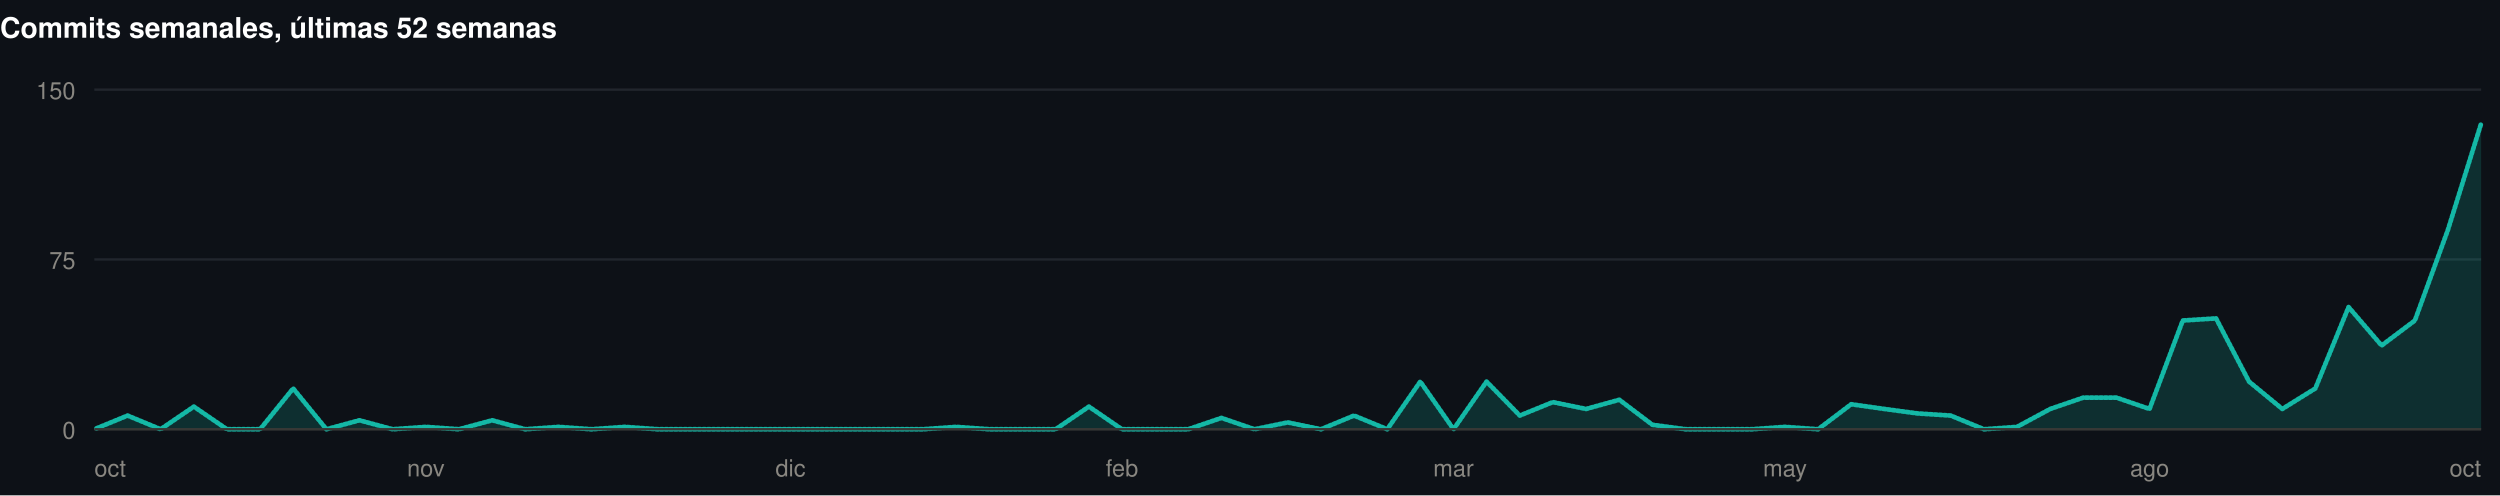
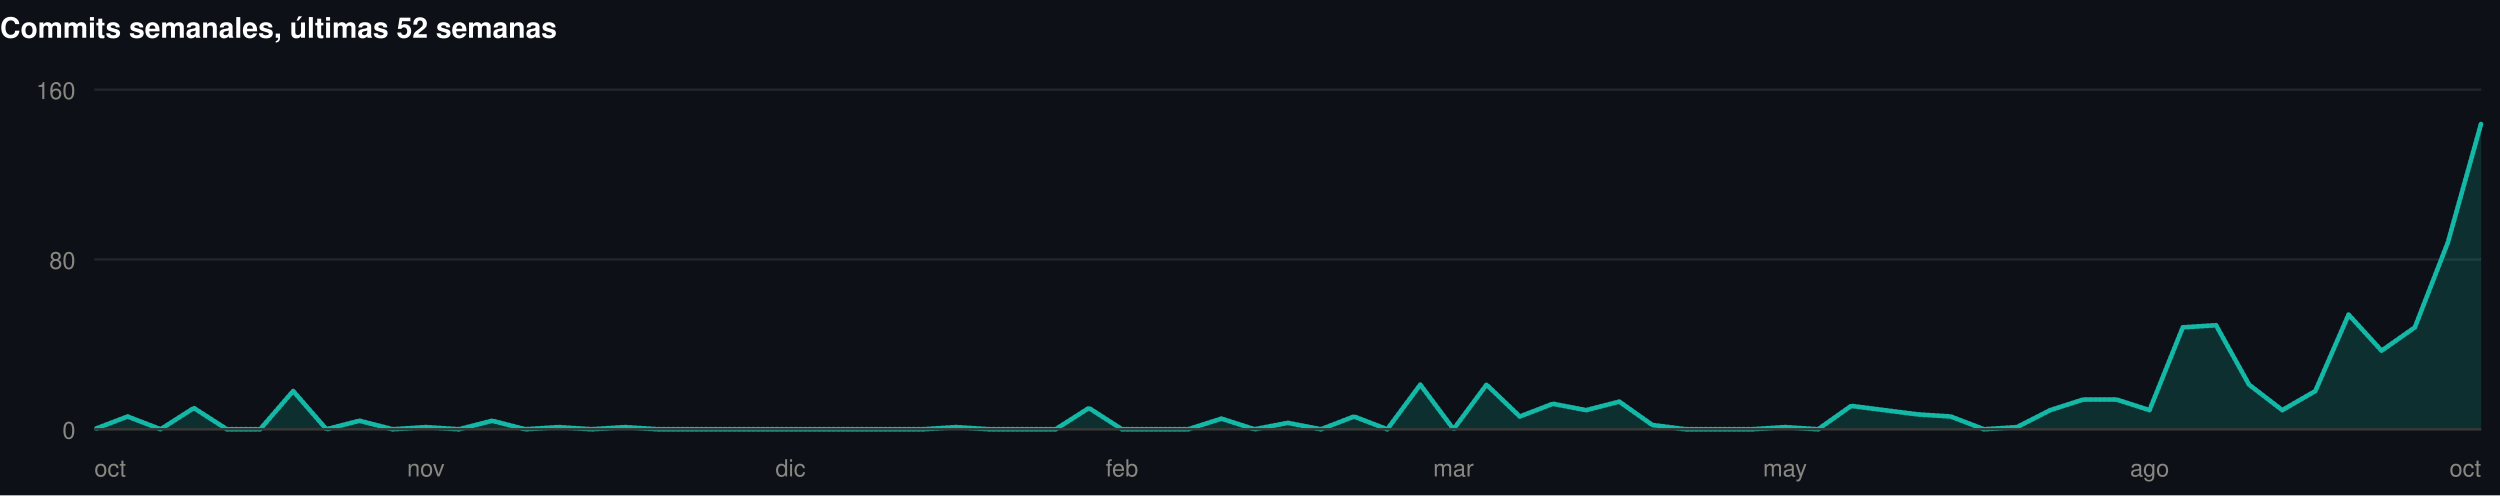
<svg xmlns="http://www.w3.org/2000/svg" width="1060" height="210" viewBox="0 0 1060 210" role="img">
  <rect width="1060" height="210" fill="#0d1117" />
  <style>
@keyframes grow{from{transform:scaleX(0)}}
@keyframes rise{from{opacity:0;transform:translateY(9px)}}
@keyframes fade{from{opacity:0}}
@keyframes draw{to{stroke-dashoffset:0}}
.bar{transform-box:fill-box;transform-origin:left center;animation:grow .9s cubic-bezier(.22,1,.36,1) var(--d,0s) both}
.rise{animation:rise .7s cubic-bezier(.22,1,.36,1) var(--d,0s) both}
.fade{animation:fade .8s ease-out var(--d,0s) both}
.draw{animation:draw 1.7s ease-out .1s both}
@media (prefers-reduced-motion:reduce){
.bar,.rise,.fade,.draw{animation:none;transform:none;opacity:1;stroke-dashoffset:0}
}
</style>
  <g>
    <text x="0" y="16" font-family="-apple-system,BlinkMacSystemFont,'Segoe UI',Helvetica,Arial,sans-serif" font-size="12" font-weight="700" fill="#ffffff" text-anchor="start">Commits semanales, últimas 52 semanas</text>
    <line x1="40" y1="182" x2="1052" y2="182" stroke="#21262d" stroke-width="1" />
    <text x="32" y="186" font-family="-apple-system,BlinkMacSystemFont,'Segoe UI',Helvetica,Arial,sans-serif" font-size="10" font-weight="400" fill="#898781" text-anchor="end">0</text>
    <line x1="40" y1="110" x2="1052" y2="110" stroke="#21262d" stroke-width="1" />
-     <text x="32" y="114" font-family="-apple-system,BlinkMacSystemFont,'Segoe UI',Helvetica,Arial,sans-serif" font-size="10" font-weight="400" fill="#898781" text-anchor="end">75</text>
+     <text x="32" y="114" font-family="-apple-system,BlinkMacSystemFont,'Segoe UI',Helvetica,Arial,sans-serif" font-size="10" font-weight="400" fill="#898781" text-anchor="end">80</text>
    <line x1="40" y1="38" x2="1052" y2="38" stroke="#21262d" stroke-width="1" />
-     <text x="32" y="42" font-family="-apple-system,BlinkMacSystemFont,'Segoe UI',Helvetica,Arial,sans-serif" font-size="10" font-weight="400" fill="#898781" text-anchor="end">150</text>
-     <path class="fade" style="--d:.5s" d="M40.0,182.0L54.1,176.2L68.1,182.0L82.2,172.4L96.2,182.0L110.3,182.0L124.3,164.7L138.4,182.0L152.4,178.2L166.5,182.0L180.6,181.0L194.6,182.0L208.7,178.2L222.7,182.0L236.8,181.0L250.8,182.0L264.9,181.0L278.9,182.0L293.0,182.0L307.1,182.0L321.1,182.0L335.2,182.0L349.2,182.0L363.3,182.0L377.3,182.0L391.4,182.0L405.4,181.0L419.5,182.0L433.6,182.0L447.6,182.0L461.7,172.4L475.7,182.0L489.8,182.0L503.8,182.0L517.9,177.2L531.9,182.0L546.0,179.1L560.1,182.0L574.1,176.2L588.2,182.0L602.2,161.8L616.3,182.0L630.3,161.8L644.4,176.2L658.4,170.5L672.5,173.4L686.6,169.5L700.6,180.1L714.7,182.0L728.7,182.0L742.8,182.0L756.8,181.0L770.9,182.0L784.9,171.4L799.0,173.4L813.1,175.3L827.1,176.2L841.2,182.0L855.2,181.0L869.3,173.4L883.3,168.6L897.4,168.6L911.4,173.4L925.5,135.9L939.6,135.0L953.6,161.8L967.7,173.4L981.7,164.7L995.8,130.2L1009.8,146.5L1023.9,135.9L1037.9,97.5L1052.0,52.4L1052.0,182L40.0,182Z" fill="rgba(20,184,166,0.18)" />
-     <path class="draw" pathLength="1" stroke-dasharray="1" stroke-dashoffset="1" d="M40.0,182.0L54.1,176.2L68.1,182.0L82.2,172.4L96.2,182.0L110.3,182.0L124.3,164.7L138.4,182.0L152.4,178.2L166.5,182.0L180.6,181.0L194.6,182.0L208.7,178.2L222.7,182.0L236.8,181.0L250.8,182.0L264.9,181.0L278.9,182.0L293.0,182.0L307.1,182.0L321.1,182.0L335.2,182.0L349.2,182.0L363.3,182.0L377.3,182.0L391.4,182.0L405.4,181.0L419.5,182.0L433.6,182.0L447.6,182.0L461.7,172.4L475.7,182.0L489.8,182.0L503.8,182.0L517.9,177.2L531.9,182.0L546.0,179.1L560.1,182.0L574.1,176.2L588.2,182.0L602.2,161.8L616.3,182.0L630.3,161.8L644.4,176.2L658.4,170.5L672.5,173.4L686.6,169.5L700.6,180.1L714.7,182.0L728.7,182.0L742.8,182.0L756.8,181.0L770.9,182.0L784.9,171.4L799.0,173.4L813.1,175.3L827.1,176.2L841.2,182.0L855.2,181.0L869.3,173.4L883.3,168.6L897.4,168.6L911.4,173.4L925.5,135.9L939.6,135.0L953.6,161.8L967.7,173.4L981.7,164.7L995.8,130.2L1009.8,146.5L1023.9,135.9L1037.9,97.5L1052.0,52.4" fill="none" stroke="#14b8a6" stroke-width="2" stroke-linejoin="round" stroke-linecap="round" />
+     <text x="32" y="42" font-family="-apple-system,BlinkMacSystemFont,'Segoe UI',Helvetica,Arial,sans-serif" font-size="10" font-weight="400" fill="#898781" text-anchor="end">160</text>
+     <path class="fade" style="--d:.5s" d="M40.0,182.0L54.1,176.6L68.1,182.0L82.2,173.0L96.2,182.0L110.3,182.0L124.3,165.8L138.4,182.0L152.4,178.4L166.5,182.0L180.6,181.1L194.6,182.0L208.7,178.4L222.7,182.0L236.8,181.1L250.8,182.0L264.9,181.1L278.9,182.0L293.0,182.0L307.1,182.0L321.1,182.0L335.2,182.0L349.2,182.0L363.3,182.0L377.3,182.0L391.4,182.0L405.4,181.1L419.5,182.0L433.6,182.0L447.6,182.0L461.7,173.0L475.7,182.0L489.8,182.0L503.8,182.0L517.9,177.5L531.9,182.0L546.0,179.3L560.1,182.0L574.1,176.6L588.2,182.0L602.2,163.1L616.3,182.0L630.3,163.1L644.4,176.6L658.4,171.2L672.5,173.9L686.6,170.3L700.6,180.2L714.7,182.0L728.7,182.0L742.8,182.0L756.8,181.1L770.9,182.0L784.9,172.1L799.0,173.9L813.1,175.7L827.1,176.6L841.2,182.0L855.2,181.1L869.3,173.9L883.3,169.4L897.4,169.4L911.4,173.9L925.5,138.8L939.6,137.9L953.6,163.1L967.7,173.9L981.7,165.8L995.8,133.4L1009.8,148.7L1023.9,138.8L1037.9,102.8L1052.0,52.4L1052.0,182L40.0,182Z" fill="rgba(20,184,166,0.18)" />
+     <path class="draw" pathLength="1" stroke-dasharray="1" stroke-dashoffset="1" d="M40.0,182.0L54.1,176.6L68.1,182.0L82.2,173.0L96.2,182.0L110.3,182.0L124.3,165.8L138.4,182.0L152.4,178.4L166.5,182.0L180.6,181.1L194.6,182.0L208.7,178.4L222.7,182.0L236.8,181.1L250.8,182.0L264.9,181.1L278.9,182.0L293.0,182.0L307.1,182.0L321.1,182.0L335.2,182.0L349.2,182.0L363.3,182.0L377.3,182.0L391.4,182.0L405.4,181.1L419.5,182.0L433.6,182.0L447.6,182.0L461.7,173.0L475.7,182.0L489.8,182.0L503.8,182.0L517.9,177.5L531.9,182.0L546.0,179.3L560.1,182.0L574.1,176.6L588.2,182.0L602.2,163.1L616.3,182.0L630.3,163.1L644.4,176.6L658.4,171.2L672.5,173.9L686.6,170.3L700.6,180.2L714.7,182.0L728.7,182.0L742.8,182.0L756.8,181.1L770.9,182.0L784.9,172.1L799.0,173.9L813.1,175.7L827.1,176.6L841.2,182.0L855.2,181.1L869.3,173.9L883.3,169.4L897.4,169.4L911.4,173.9L925.5,138.8L939.6,137.9L953.6,163.1L967.7,173.9L981.7,165.8L995.8,133.4L1009.8,148.7L1023.9,138.8L1037.9,102.8L1052.0,52.4" fill="none" stroke="#14b8a6" stroke-width="2" stroke-linejoin="round" stroke-linecap="round" />
    <line x1="40" y1="182" x2="1052" y2="182" stroke="#383835" stroke-width="1" />
    <text x="40" y="202" font-family="-apple-system,BlinkMacSystemFont,'Segoe UI',Helvetica,Arial,sans-serif" font-size="10" font-weight="400" fill="#898781" text-anchor="start">oct</text>
    <text x="180.556" y="202" font-family="-apple-system,BlinkMacSystemFont,'Segoe UI',Helvetica,Arial,sans-serif" font-size="10" font-weight="400" fill="#898781" text-anchor="middle">nov</text>
    <text x="335.167" y="202" font-family="-apple-system,BlinkMacSystemFont,'Segoe UI',Helvetica,Arial,sans-serif" font-size="10" font-weight="400" fill="#898781" text-anchor="middle">dic</text>
    <text x="475.722" y="202" font-family="-apple-system,BlinkMacSystemFont,'Segoe UI',Helvetica,Arial,sans-serif" font-size="10" font-weight="400" fill="#898781" text-anchor="middle">feb</text>
    <text x="616.278" y="202" font-family="-apple-system,BlinkMacSystemFont,'Segoe UI',Helvetica,Arial,sans-serif" font-size="10" font-weight="400" fill="#898781" text-anchor="middle">mar</text>
    <text x="756.833" y="202" font-family="-apple-system,BlinkMacSystemFont,'Segoe UI',Helvetica,Arial,sans-serif" font-size="10" font-weight="400" fill="#898781" text-anchor="middle">may</text>
    <text x="911.444" y="202" font-family="-apple-system,BlinkMacSystemFont,'Segoe UI',Helvetica,Arial,sans-serif" font-size="10" font-weight="400" fill="#898781" text-anchor="middle">ago</text>
    <text x="1052" y="202" font-family="-apple-system,BlinkMacSystemFont,'Segoe UI',Helvetica,Arial,sans-serif" font-size="10" font-weight="400" fill="#898781" text-anchor="end">oct</text>
  </g>
</svg>
